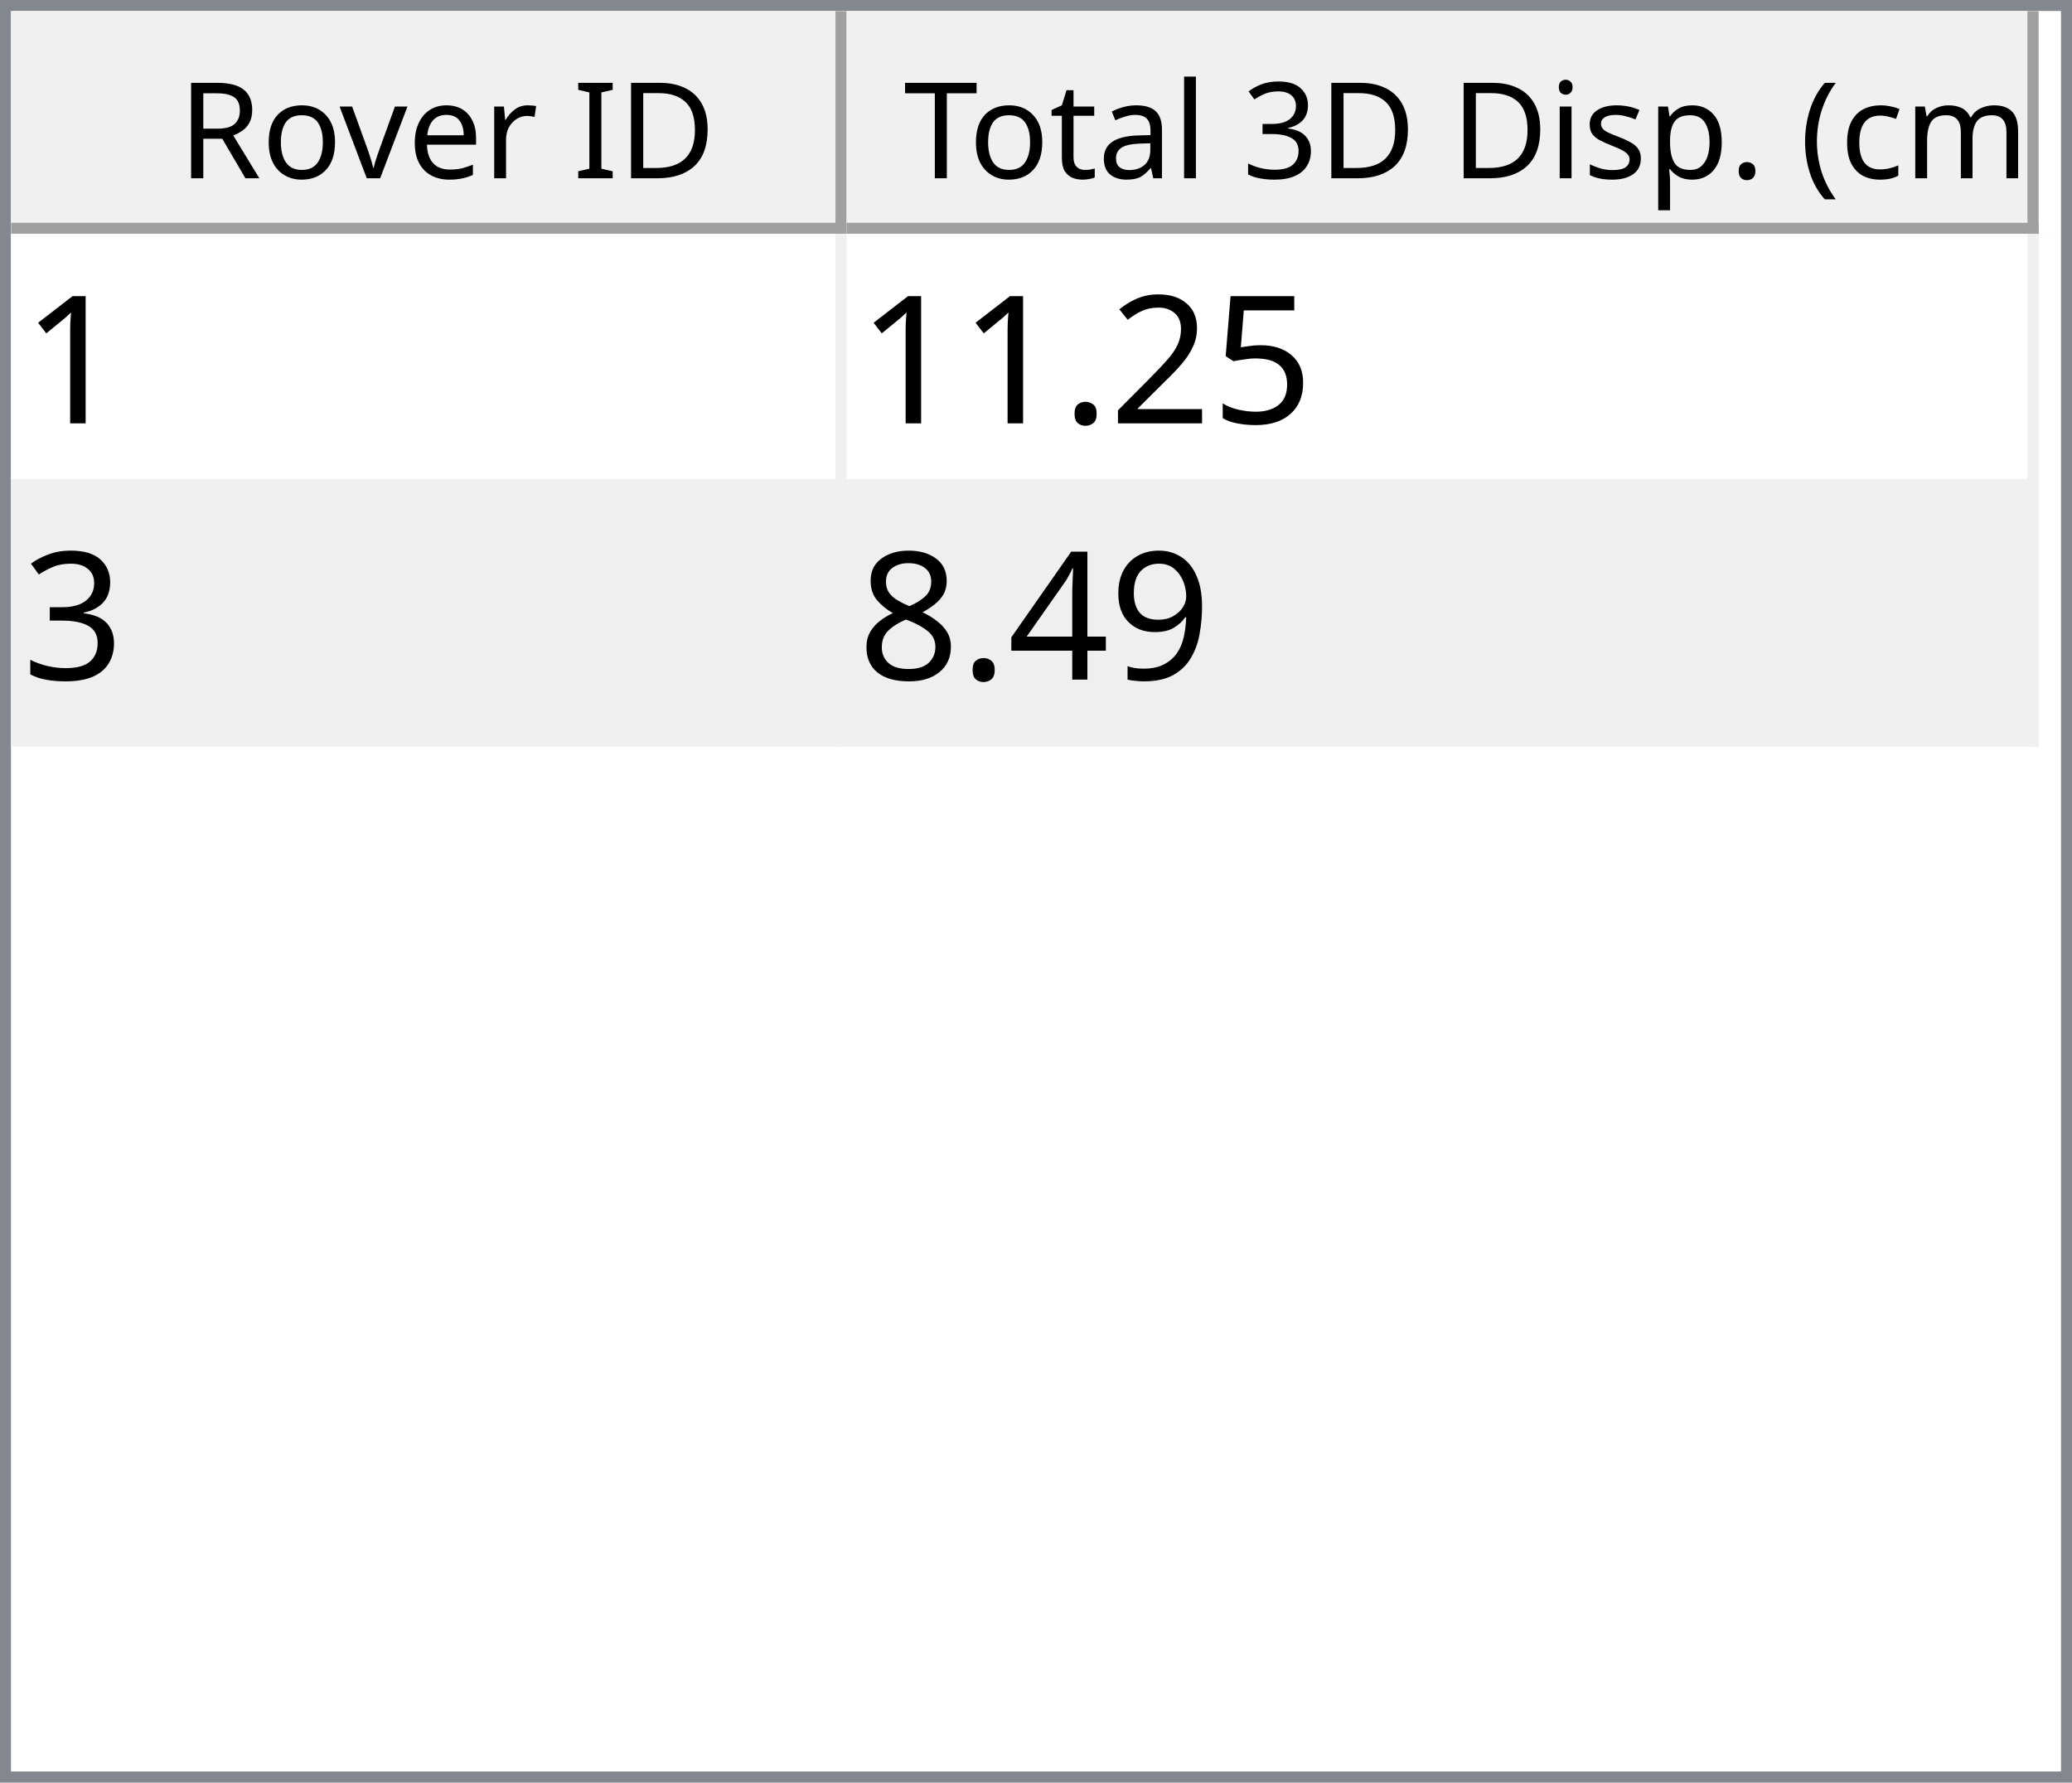
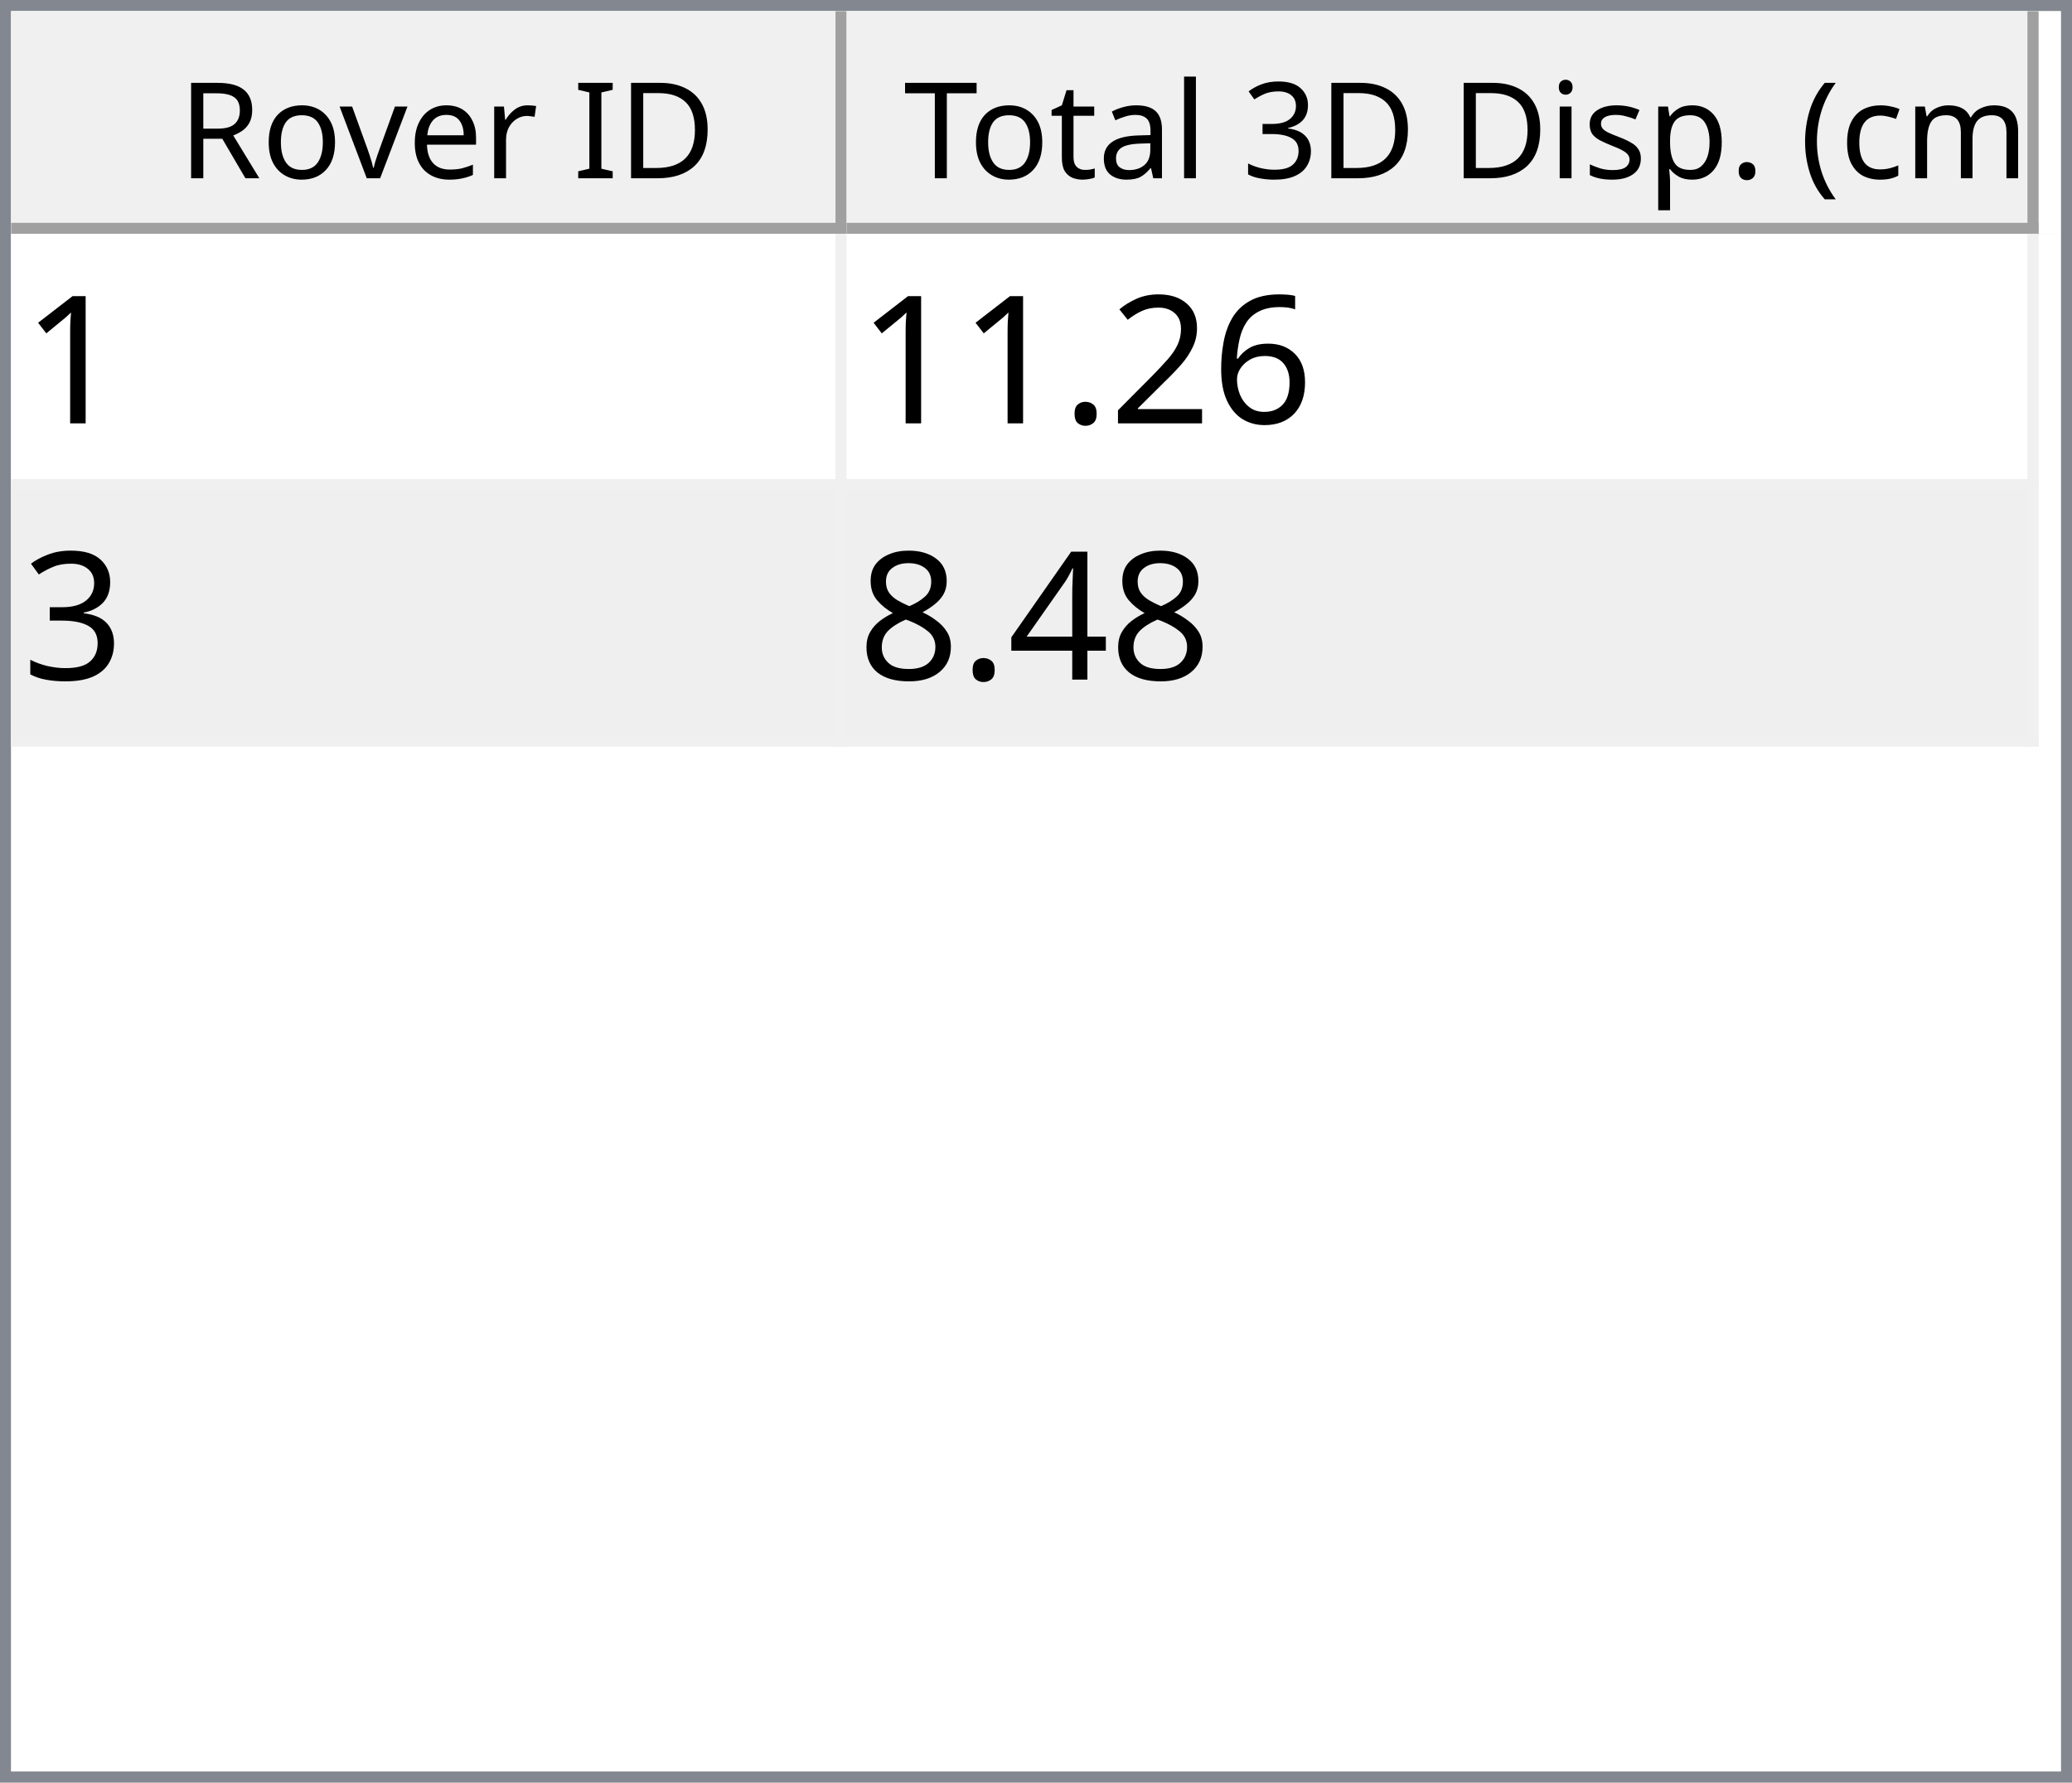
<svg xmlns="http://www.w3.org/2000/svg" style="fill-opacity:1; color-rendering:auto; color-interpolation:auto; text-rendering:auto; stroke:black; stroke-linecap:square; stroke-miterlimit:10; shape-rendering:auto; stroke-opacity:1; fill:black; stroke-dasharray:none; font-weight:normal; stroke-width:1; font-family:'Dialog'; font-style:normal; stroke-linejoin:miter; font-size:12px; stroke-dashoffset:0; image-rendering:auto;" width="186" height="160">
  <defs id="genericDefs" />
  <g>
    <defs id="defs1">
      <clipPath clipPathUnits="userSpaceOnUse" id="clipPath1">
        <path d="M0 0 L186 0 L186 160 L0 160 L0 0 Z" />
      </clipPath>
      <clipPath clipPathUnits="userSpaceOnUse" id="clipPath2">
        <path d="M0 0 L0 160 L186 160 L186 0 Z" />
      </clipPath>
      <clipPath clipPathUnits="userSpaceOnUse" id="clipPath3">
        <path d="M0 0 L0 20 L184 20 L184 0 Z" />
      </clipPath>
      <clipPath clipPathUnits="userSpaceOnUse" id="clipPath4">
        <path d="M0 0 L0 20 L75 20 L75 0 Z" />
      </clipPath>
      <clipPath clipPathUnits="userSpaceOnUse" id="clipPath5">
        <path d="M1 1 L1 19 L74 19 L74 1 Z" />
      </clipPath>
      <clipPath clipPathUnits="userSpaceOnUse" id="clipPath6">
        <path d="M0 0 L0 18 L73 18 L73 0 Z" />
      </clipPath>
      <clipPath clipPathUnits="userSpaceOnUse" id="clipPath7">
        <path d="M-0.5 -0.5 L-0.5 19.5 L74.5 19.5 L74.5 -0.5 Z" />
      </clipPath>
      <clipPath clipPathUnits="userSpaceOnUse" id="clipPath8">
        <path d="M0 0 L0 20 L107 20 L107 0 Z" />
      </clipPath>
      <clipPath clipPathUnits="userSpaceOnUse" id="clipPath9">
        <path d="M1 1 L1 19 L106 19 L106 1 Z" />
      </clipPath>
      <clipPath clipPathUnits="userSpaceOnUse" id="clipPath10">
        <path d="M0 0 L0 18 L105 18 L105 0 Z" />
      </clipPath>
      <clipPath clipPathUnits="userSpaceOnUse" id="clipPath11">
        <path d="M-0.5 -0.5 L-0.5 19.5 L106.5 19.5 L106.5 -0.5 Z" />
      </clipPath>
      <clipPath clipPathUnits="userSpaceOnUse" id="clipPath12">
        <path d="M0 0 L0 138 L184 138 L184 0 Z" />
      </clipPath>
      <clipPath clipPathUnits="userSpaceOnUse" id="clipPath13">
        <path d="M0 0 L0 46 L182 46 L182 0 Z" />
      </clipPath>
      <clipPath clipPathUnits="userSpaceOnUse" id="clipPath14">
        <path d="M-0.5 -0.5 L-0.5 45.5 L181.5 45.5 L181.5 -0.5 Z" />
      </clipPath>
      <clipPath clipPathUnits="userSpaceOnUse" id="clipPath15">
        <path d="M0 0 L0 22 L74 22 L74 0 Z" />
      </clipPath>
      <clipPath clipPathUnits="userSpaceOnUse" id="clipPath16">
        <path d="M0 0 L0 22 L106 22 L106 0 Z" />
      </clipPath>
      <font horiz-adv-x="64.551" id="font1">
        <font-face ascent="107.91" descent="25.098" units-per-em="100" style="font-style:normal; font-family:Segoe UI; font-weight:normal;" />
        <missing-glyph horiz-adv-x="64.551" d="M8.109 0 L8.109 68.266 L56.453 68.266 L56.453 0 L8.109 0 ZM15.328 7.234 L49.219 7.234 L49.219 61.031 L15.328 61.031 L15.328 7.234 Z" />
        <glyph unicode="D" horiz-adv-x="70.117" d="M9.188 0 L9.188 70.016 L28.516 70.016 Q65.531 70.016 65.531 35.891 Q65.531 19.672 55.25 9.836 Q44.969 0 27.734 0 L9.188 0 ZM17.391 62.594 L17.391 7.422 L27.828 7.422 Q41.609 7.422 49.273 14.797 Q56.938 22.172 56.938 35.688 Q56.938 62.594 28.328 62.594 L17.391 62.594 Z" />
        <glyph unicode="I" horiz-adv-x="26.611" d="M17.391 0 L9.188 0 L9.188 70.016 L17.391 70.016 L17.391 0 Z" />
        <glyph unicode=" " horiz-adv-x="27.393" d="" />
        <glyph unicode="r" horiz-adv-x="34.766" d="M34.188 41.891 Q32.078 43.5 28.125 43.5 Q23 43.5 19.555 38.672 Q16.109 33.844 16.109 25.484 L16.109 0 L8.109 0 L8.109 50 L16.109 50 L16.109 39.703 L16.312 39.703 Q18.016 44.969 21.531 47.922 Q25.047 50.875 29.391 50.875 Q32.516 50.875 34.188 50.203 L34.188 41.891 Z" />
        <glyph unicode="e" horiz-adv-x="52.295" d="M48.297 23 L12.984 23 Q13.188 14.656 17.484 10.109 Q21.781 5.562 29.297 5.562 Q37.75 5.562 44.828 11.141 L44.828 3.609 Q38.234 -1.172 27.391 -1.172 Q16.797 -1.172 10.742 5.641 Q4.688 12.453 4.688 24.812 Q4.688 36.469 11.305 43.82 Q17.922 51.172 27.734 51.172 Q37.547 51.172 42.922 44.828 Q48.297 38.484 48.297 27.203 L48.297 23 ZM40.094 29.781 Q40.047 36.719 36.75 40.578 Q33.453 44.438 27.594 44.438 Q21.922 44.438 17.969 40.383 Q14.016 36.328 13.094 29.781 L40.094 29.781 Z" />
        <glyph unicode="v" horiz-adv-x="47.9" d="M47.406 50 L27.484 0 L19.625 0 L0.688 50 L9.469 50 L22.172 13.672 Q23.578 9.672 23.922 6.688 L24.125 6.688 Q24.609 10.453 25.688 13.484 L38.969 50 L47.406 50 Z" />
        <glyph unicode="o" horiz-adv-x="58.594" d="M29 -1.172 Q17.922 -1.172 11.305 5.836 Q4.688 12.844 4.688 24.422 Q4.688 37.016 11.57 44.094 Q18.453 51.172 30.172 51.172 Q41.359 51.172 47.633 44.289 Q53.906 37.406 53.906 25.203 Q53.906 13.234 47.141 6.031 Q40.375 -1.172 29 -1.172 ZM29.594 44.438 Q21.875 44.438 17.383 39.188 Q12.891 33.938 12.891 24.703 Q12.891 15.828 17.43 10.695 Q21.969 5.562 29.594 5.562 Q37.359 5.562 41.531 10.594 Q45.703 15.625 45.703 24.906 Q45.703 34.281 41.531 39.359 Q37.359 44.438 29.594 44.438 Z" />
        <glyph unicode="R" horiz-adv-x="59.814" d="M59.375 0 L49.609 0 L37.891 19.625 Q36.281 22.359 34.766 24.289 Q33.25 26.219 31.664 27.438 Q30.078 28.656 28.25 29.219 Q26.422 29.781 24.125 29.781 L17.391 29.781 L17.391 0 L9.188 0 L9.188 70.016 L30.078 70.016 Q34.672 70.016 38.555 68.867 Q42.438 67.719 45.289 65.375 Q48.141 63.031 49.758 59.547 Q51.375 56.062 51.375 51.375 Q51.375 47.703 50.273 44.656 Q49.172 41.609 47.148 39.211 Q45.125 36.812 42.266 35.133 Q39.406 33.453 35.844 32.516 L35.844 32.328 Q37.594 31.547 38.891 30.547 Q40.188 29.547 41.359 28.18 Q42.531 26.812 43.68 25.078 Q44.828 23.344 46.234 21.047 L59.375 0 ZM17.391 62.594 L17.391 37.203 L28.516 37.203 Q31.594 37.203 34.203 38.133 Q36.812 39.062 38.719 40.797 Q40.625 42.531 41.703 45.047 Q42.781 47.562 42.781 50.688 Q42.781 56.297 39.141 59.445 Q35.5 62.594 28.609 62.594 L17.391 62.594 Z" />
        <glyph unicode=")" horiz-adv-x="30.176" d="M8.297 -15.922 L1.172 -15.922 Q16.406 2.344 16.406 26.812 Q16.406 51.469 1.078 70.016 L8.297 70.016 Q23.531 52.156 23.531 26.703 Q23.531 1.375 8.297 -15.922 Z" />
        <glyph unicode="m" horiz-adv-x="86.133" d="M79.109 0 L71.094 0 L71.094 28.719 Q71.094 37.016 68.531 40.727 Q65.969 44.438 59.906 44.438 Q54.781 44.438 51.195 39.75 Q47.609 35.062 47.609 28.516 L47.609 0 L39.594 0 L39.594 29.688 Q39.594 44.438 28.219 44.438 Q22.953 44.438 19.531 40.016 Q16.109 35.594 16.109 28.516 L16.109 0 L8.109 0 L8.109 50 L16.109 50 L16.109 42.094 L16.312 42.094 Q21.625 51.172 31.844 51.172 Q36.969 51.172 40.773 48.312 Q44.578 45.453 46 40.828 Q51.562 51.172 62.594 51.172 Q79.109 51.172 79.109 30.812 L79.109 0 Z" />
        <glyph unicode="c" horiz-adv-x="46.191" d="M42.188 2.297 Q36.422 -1.172 28.516 -1.172 Q17.828 -1.172 11.258 5.789 Q4.688 12.75 4.688 23.828 Q4.688 36.188 11.766 43.68 Q18.844 51.172 30.672 51.172 Q37.25 51.172 42.281 48.734 L42.281 40.531 Q36.719 44.438 30.375 44.438 Q22.703 44.438 17.797 38.945 Q12.891 33.453 12.891 24.516 Q12.891 15.719 17.508 10.641 Q22.125 5.562 29.891 5.562 Q36.422 5.562 42.188 9.906 L42.188 2.297 Z" />
        <glyph unicode="(" horiz-adv-x="30.176" d="M29.109 -15.922 L21.969 -15.922 Q6.844 1.375 6.844 26.703 Q6.844 52.156 21.969 70.016 L29.203 70.016 Q13.875 51.469 13.875 26.812 Q13.875 2.344 29.109 -15.922 Z" />
        <glyph unicode="." horiz-adv-x="21.68" d="M10.891 -1.078 Q8.641 -1.078 7.055 0.539 Q5.469 2.156 5.469 4.391 Q5.469 6.641 7.055 8.273 Q8.641 9.906 10.891 9.906 Q13.188 9.906 14.797 8.273 Q16.406 6.641 16.406 4.391 Q16.406 2.156 14.797 0.539 Q13.188 -1.078 10.891 -1.078 Z" />
        <glyph unicode="p" horiz-adv-x="58.789" d="M16.312 7.234 L16.109 7.234 L16.109 -23 L8.109 -23 L8.109 50 L16.109 50 L16.109 41.219 L16.312 41.219 Q22.219 51.172 33.594 51.172 Q43.266 51.172 48.688 44.461 Q54.109 37.75 54.109 26.469 Q54.109 13.922 48 6.375 Q41.891 -1.172 31.297 -1.172 Q21.578 -1.172 16.312 7.234 ZM16.109 27.391 L16.109 20.406 Q16.109 14.203 20.141 9.883 Q24.172 5.562 30.375 5.562 Q37.641 5.562 41.773 11.133 Q45.906 16.703 45.906 26.609 Q45.906 34.969 42.047 39.703 Q38.188 44.438 31.594 44.438 Q24.609 44.438 20.359 39.578 Q16.109 34.719 16.109 27.391 Z" />
        <glyph unicode="s" horiz-adv-x="42.432" d="M5.078 1.812 L5.078 10.406 Q11.625 5.562 19.484 5.562 Q30.031 5.562 30.031 12.594 Q30.031 14.594 29.125 15.992 Q28.219 17.391 26.68 18.461 Q25.141 19.531 23.07 20.383 Q21 21.234 18.609 22.172 Q15.281 23.484 12.766 24.828 Q10.25 26.172 8.57 27.859 Q6.891 29.547 6.031 31.695 Q5.172 33.844 5.172 36.719 Q5.172 40.234 6.789 42.945 Q8.406 45.656 11.086 47.484 Q13.766 49.312 17.211 50.242 Q20.656 51.172 24.312 51.172 Q30.812 51.172 35.938 48.922 L35.938 40.828 Q30.422 44.438 23.25 44.438 Q21 44.438 19.195 43.922 Q17.391 43.406 16.094 42.477 Q14.797 41.547 14.086 40.258 Q13.375 38.969 13.375 37.406 Q13.375 35.453 14.086 34.133 Q14.797 32.812 16.164 31.789 Q17.531 30.766 19.484 29.938 Q21.438 29.109 23.922 28.125 Q27.25 26.859 29.883 25.516 Q32.516 24.172 34.375 22.484 Q36.234 20.797 37.234 18.602 Q38.234 16.406 38.234 13.375 Q38.234 9.672 36.602 6.938 Q34.969 4.203 32.234 2.398 Q29.5 0.594 25.93 -0.289 Q22.359 -1.172 18.453 -1.172 Q10.75 -1.172 5.078 1.812 Z" />
        <glyph unicode="i" horiz-adv-x="24.219" d="M12.203 62.703 Q10.062 62.703 8.547 64.164 Q7.031 65.625 7.031 67.875 Q7.031 70.125 8.547 71.609 Q10.062 73.094 12.203 73.094 Q14.406 73.094 15.945 71.609 Q17.484 70.125 17.484 67.875 Q17.484 65.719 15.945 64.211 Q14.406 62.703 12.203 62.703 ZM16.109 0 L8.109 0 L8.109 50 L16.109 50 L16.109 0 Z" />
        <glyph unicode="3" horiz-adv-x="53.906" d="M46.531 19.828 Q46.531 15.094 44.75 11.211 Q42.969 7.328 39.719 4.57 Q36.469 1.812 31.93 0.297 Q27.391 -1.219 21.922 -1.219 Q11.922 -1.219 6 2.594 L6 11.188 Q13.094 5.609 22.219 5.609 Q25.875 5.609 28.828 6.539 Q31.781 7.469 33.906 9.227 Q36.031 10.984 37.18 13.477 Q38.328 15.969 38.328 19.094 Q38.328 32.812 18.797 32.812 L12.984 32.812 L12.984 39.594 L18.5 39.594 Q35.797 39.594 35.797 52.484 Q35.797 64.406 22.609 64.406 Q15.188 64.406 8.688 59.422 L8.688 67.188 Q15.375 71.188 24.609 71.188 Q29 71.188 32.57 69.969 Q36.141 68.75 38.68 66.555 Q41.219 64.359 42.609 61.281 Q44 58.203 44 54.5 Q44 40.672 30.031 36.719 L30.031 36.531 Q33.594 36.141 36.625 34.797 Q39.656 33.453 41.852 31.305 Q44.047 29.156 45.289 26.25 Q46.531 23.344 46.531 19.828 Z" />
        <glyph unicode="l" horiz-adv-x="24.219" d="M16.109 0 L8.109 0 L8.109 74.031 L16.109 74.031 L16.109 0 Z" />
        <glyph unicode="a" horiz-adv-x="50.879" d="M43.891 0 L35.891 0 L35.891 7.812 L35.688 7.812 Q30.469 -1.172 20.312 -1.172 Q12.844 -1.172 8.617 2.781 Q4.391 6.734 4.391 13.281 Q4.391 27.297 20.906 29.594 L35.891 31.688 Q35.891 44.438 25.594 44.438 Q16.547 44.438 9.281 38.281 L9.281 46.484 Q16.656 51.172 26.266 51.172 Q43.891 51.172 43.891 32.516 L43.891 0 ZM35.891 25.297 L23.828 23.641 Q18.266 22.859 15.43 20.875 Q12.594 18.891 12.594 13.875 Q12.594 10.203 15.211 7.883 Q17.828 5.562 22.172 5.562 Q28.125 5.562 32.008 9.742 Q35.891 13.922 35.891 20.312 L35.891 25.297 Z" />
        <glyph unicode="t" horiz-adv-x="33.887" d="M31.297 0.484 Q28.469 -1.078 23.828 -1.078 Q10.688 -1.078 10.688 13.578 L10.688 43.172 L2.094 43.172 L2.094 50 L10.688 50 L10.688 62.203 L18.703 64.797 L18.703 50 L31.297 50 L31.297 43.172 L18.703 43.172 L18.703 14.984 Q18.703 9.969 20.414 7.82 Q22.125 5.672 26.078 5.672 Q29.109 5.672 31.297 7.328 L31.297 0.484 Z" />
        <glyph unicode="T" horiz-adv-x="52.393" d="M50.594 62.594 L30.375 62.594 L30.375 0 L22.172 0 L22.172 62.594 L2 62.594 L2 70.016 L50.594 70.016 L50.594 62.594 Z" />
      </font>
      <font horiz-adv-x="75.0" id="font2">
        <font-face ascent="100.537" descent="21.973" units-per-em="100" style="font-style:normal; font-family:sans-serif; font-weight:normal;" />
        <missing-glyph horiz-adv-x="75.0" d="M12.5 0 L12.5 62.5 L62.5 62.5 L62.5 0 L12.5 0 ZM14.062 1.562 L60.938 1.562 L60.938 60.938 L14.062 60.938 L14.062 1.562 Z" />
        <glyph unicode="1" horiz-adv-x="55.615" d="M37.25 0 L28.469 0 L28.469 56 Q25.297 52.984 20.141 49.953 Q14.984 46.922 10.891 45.406 L10.891 53.906 Q18.266 57.375 23.781 62.305 Q29.297 67.234 31.594 71.875 L37.25 71.875 L37.25 0 Z" />
-         <glyph unicode="5" horiz-adv-x="55.615" d="M4.156 18.75 L13.375 19.531 Q14.406 12.797 18.141 9.398 Q21.875 6 27.156 6 Q33.5 6 37.891 10.789 Q42.281 15.578 42.281 23.484 Q42.281 31 38.062 35.352 Q33.844 39.703 27 39.703 Q22.75 39.703 19.336 37.773 Q15.922 35.844 13.969 32.766 L5.719 33.844 L12.641 70.609 L48.25 70.609 L48.25 62.203 L19.672 62.203 L15.828 42.969 Q22.266 47.469 29.344 47.469 Q38.719 47.469 45.164 40.969 Q51.609 34.469 51.609 24.266 Q51.609 14.547 45.953 7.469 Q39.062 -1.219 27.156 -1.219 Q17.391 -1.219 11.211 4.25 Q5.031 9.719 4.156 18.75 Z" />
+         <glyph unicode="6" horiz-adv-x="55.615" d="M49.75 54.047 L41.016 53.375 Q39.844 58.547 37.703 60.891 Q34.125 64.656 28.906 64.656 Q24.703 64.656 21.531 62.312 Q17.391 59.281 14.992 53.469 Q12.594 47.656 12.5 36.922 Q15.672 41.75 20.266 44.094 Q24.859 46.438 29.891 46.438 Q38.672 46.438 44.852 39.969 Q51.031 33.5 51.031 23.25 Q51.031 16.5 48.125 10.719 Q45.219 4.938 40.141 1.859 Q35.062 -1.219 28.609 -1.219 Q17.625 -1.219 10.695 6.859 Q3.766 14.938 3.766 33.5 Q3.766 54.25 11.422 63.672 Q18.109 71.875 29.438 71.875 Q37.891 71.875 43.289 67.141 Q48.688 62.406 49.75 54.047 ZM13.875 23.188 Q13.875 18.656 15.797 14.508 Q17.719 10.359 21.188 8.18 Q24.656 6 28.469 6 Q34.031 6 38.039 10.492 Q42.047 14.984 42.047 22.703 Q42.047 30.125 38.086 34.398 Q34.125 38.672 28.125 38.672 Q22.172 38.672 18.023 34.398 Q13.875 30.125 13.875 23.188 Z" />
        <glyph unicode="2" horiz-adv-x="55.615" d="M50.344 8.453 L50.344 0 L3.031 0 Q2.938 3.172 4.047 6.109 Q5.859 10.938 9.836 15.625 Q13.812 20.312 21.344 26.469 Q33.016 36.031 37.117 41.625 Q41.219 47.219 41.219 52.203 Q41.219 57.422 37.477 61.008 Q33.734 64.594 27.734 64.594 Q21.391 64.594 17.578 60.789 Q13.766 56.984 13.719 50.25 L4.688 51.172 Q5.609 61.281 11.664 66.578 Q17.719 71.875 27.938 71.875 Q38.234 71.875 44.242 66.164 Q50.25 60.453 50.25 52 Q50.25 47.703 48.492 43.555 Q46.734 39.406 42.656 34.812 Q38.578 30.219 29.109 22.219 Q21.188 15.578 18.945 13.211 Q16.703 10.844 15.234 8.453 L50.344 8.453 Z" />
        <glyph unicode="." horiz-adv-x="27.783" d="M9.078 0 L9.078 10.016 L19.094 10.016 L19.094 0 L9.078 0 Z" />
        <glyph unicode="3" horiz-adv-x="55.615" d="M4.203 18.891 L12.984 20.062 Q14.5 12.594 18.141 9.297 Q21.781 6 27 6 Q33.203 6 37.477 10.297 Q41.75 14.594 41.75 20.953 Q41.75 27 37.797 30.93 Q33.844 34.859 27.734 34.859 Q25.25 34.859 21.531 33.891 L22.516 41.609 Q23.391 41.5 23.922 41.5 Q29.547 41.5 34.039 44.43 Q38.531 47.359 38.531 53.469 Q38.531 58.297 35.258 61.477 Q31.984 64.656 26.812 64.656 Q21.688 64.656 18.266 61.43 Q14.844 58.203 13.875 51.766 L5.078 53.328 Q6.688 62.156 12.398 67.016 Q18.109 71.875 26.609 71.875 Q32.469 71.875 37.398 69.359 Q42.328 66.844 44.945 62.5 Q47.562 58.156 47.562 53.266 Q47.562 48.641 45.07 44.828 Q42.578 41.016 37.703 38.766 Q44.047 37.312 47.562 32.695 Q51.078 28.078 51.078 21.141 Q51.078 11.766 44.242 5.25 Q37.406 -1.266 26.953 -1.266 Q17.531 -1.266 11.305 4.352 Q5.078 9.969 4.203 18.891 Z" />
-         <glyph unicode="9" horiz-adv-x="55.615" d="M5.469 16.547 L13.922 17.328 Q14.984 11.375 18.016 8.688 Q21.047 6 25.781 6 Q29.828 6 32.883 7.859 Q35.938 9.719 37.891 12.82 Q39.844 15.922 41.164 21.195 Q42.484 26.469 42.484 31.938 Q42.484 32.516 42.438 33.688 Q39.797 29.5 35.234 26.883 Q30.672 24.266 25.344 24.266 Q16.453 24.266 10.305 30.711 Q4.156 37.156 4.156 47.703 Q4.156 58.594 10.578 65.234 Q17 71.875 26.656 71.875 Q33.641 71.875 39.43 68.117 Q45.219 64.359 48.219 57.398 Q51.219 50.438 51.219 37.25 Q51.219 23.531 48.242 15.406 Q45.266 7.281 39.383 3.031 Q33.5 -1.219 25.594 -1.219 Q17.188 -1.219 11.867 3.445 Q6.547 8.109 5.469 16.547 ZM41.453 48.141 Q41.453 55.719 37.43 60.156 Q33.406 64.594 27.734 64.594 Q21.875 64.594 17.531 59.812 Q13.188 55.031 13.188 47.406 Q13.188 40.578 17.312 36.305 Q21.438 32.031 27.484 32.031 Q33.594 32.031 37.523 36.305 Q41.453 40.578 41.453 48.141 Z" />
        <glyph unicode="4" horiz-adv-x="55.615" d="M32.328 0 L32.328 17.141 L1.266 17.141 L1.266 25.203 L33.938 71.578 L41.109 71.578 L41.109 25.203 L50.781 25.203 L50.781 17.141 L41.109 17.141 L41.109 0 L32.328 0 ZM32.328 25.203 L32.328 57.469 L9.906 25.203 L32.328 25.203 Z" />
        <glyph unicode="8" horiz-adv-x="55.615" d="M17.672 38.812 Q12.203 40.828 9.57 44.539 Q6.938 48.25 6.938 53.422 Q6.938 61.234 12.555 66.555 Q18.172 71.875 27.484 71.875 Q36.859 71.875 42.578 66.43 Q48.297 60.984 48.297 53.172 Q48.297 48.188 45.68 44.508 Q43.062 40.828 37.75 38.812 Q44.344 36.672 47.781 31.883 Q51.219 27.094 51.219 20.453 Q51.219 11.281 44.727 5.031 Q38.234 -1.219 27.641 -1.219 Q17.047 -1.219 10.547 5.055 Q4.047 11.328 4.047 20.703 Q4.047 27.688 7.594 32.398 Q11.141 37.109 17.672 38.812 ZM15.922 53.719 Q15.922 48.641 19.195 45.414 Q22.469 42.188 27.688 42.188 Q32.766 42.188 36.016 45.383 Q39.266 48.578 39.266 53.219 Q39.266 58.062 35.914 61.359 Q32.562 64.656 27.594 64.656 Q22.562 64.656 19.242 61.43 Q15.922 58.203 15.922 53.719 ZM13.094 20.656 Q13.094 16.891 14.875 13.375 Q16.656 9.859 20.172 7.93 Q23.688 6 27.734 6 Q34.031 6 38.133 10.055 Q42.234 14.109 42.234 20.359 Q42.234 26.703 38.016 30.859 Q33.797 35.016 27.438 35.016 Q21.234 35.016 17.164 30.914 Q13.094 26.812 13.094 20.656 Z" />
      </font>
    </defs>
    <g style="fill:white; stroke:white;">
      <rect x="0" y="0" width="186" style="clip-path:url(#clipPath1); stroke:none;" height="160" />
    </g>
    <g style="fill:white; text-rendering:optimizeSpeed; color-rendering:optimizeSpeed; image-rendering:optimizeSpeed; shape-rendering:crispEdges; stroke:white; color-interpolation:sRGB;">
      <rect x="0" width="186" height="160" y="0" style="stroke:none;" />
      <path style="stroke:none;" d="M0 160 L186 160 L186 0 L0 0 Z" />
    </g>
    <g style="fill:rgb(240,240,240); font-family:'Segoe UI'; stroke:rgb(240,240,240);">
      <rect x="0" y="0" width="186" style="clip-path:url(#clipPath2); stroke:none;" height="160" />
    </g>
    <g style="fill:rgb(130,135,144); font-family:'Segoe UI'; stroke:rgb(130,135,144);">
      <path d="M0 0 L186 0 L186 160 L0 160 L0 0 ZM1 1 L185 1 L185 159 L1 159 L1 1 Z" style="fill-rule:evenodd; clip-path:url(#clipPath2); stroke:none;" />
    </g>
    <g style="fill:white; font-family:'Segoe UI'; stroke:white;" transform="translate(1,1)">
      <rect x="0" y="0" width="184" style="clip-path:url(#clipPath3); stroke:none;" height="20" />
    </g>
    <g style="fill:rgb(240,240,240); font-family:'Segoe UI'; stroke:rgb(240,240,240);" transform="translate(1,1)">
      <rect x="0" y="0" width="75" style="clip-path:url(#clipPath4); stroke:none;" height="20" />
    </g>
    <g style="font-family:'Segoe UI';" transform="translate(2,2)">
      <text x="14" xml:space="preserve" y="14" style="clip-path:url(#clipPath6); stroke:none;">Rover ID</text>
    </g>
    <g style="fill:rgb(160,160,160); font-family:'Segoe UI'; stroke:rgb(160,160,160); stroke-linejoin:bevel;" transform="translate(1.5,1.5)">
      <line x1="74" x2="74" y1="0" style="fill:none; clip-path:url(#clipPath7);" y2="19" />
    </g>
    <g style="fill:rgb(160,160,160); font-family:'Segoe UI'; stroke:rgb(160,160,160); stroke-linejoin:bevel;" transform="matrix(1,0,0,1,1,1) translate(0.5,0.5)">
      <line x1="0" x2="74" y1="19" style="fill:none; clip-path:url(#clipPath7);" y2="19" />
    </g>
    <g style="fill:rgb(240,240,240); font-family:'Segoe UI'; stroke:rgb(240,240,240);" transform="translate(76,1)">
      <rect x="0" y="0" width="107" style="clip-path:url(#clipPath8); stroke:none;" height="20" />
    </g>
    <g style="font-family:'Segoe UI';" transform="translate(77,2)">
      <text x="1" xml:space="preserve" y="14" style="clip-path:url(#clipPath10); stroke:none;"> Total 3D Disp. (cm)</text>
    </g>
    <g style="fill:rgb(160,160,160); font-family:'Segoe UI'; stroke:rgb(160,160,160); stroke-linejoin:bevel;" transform="translate(76.5,1.5)">
      <line x1="106" x2="106" y1="0" style="fill:none; clip-path:url(#clipPath11);" y2="19" />
    </g>
    <g style="fill:rgb(160,160,160); font-family:'Segoe UI'; stroke:rgb(160,160,160); stroke-linejoin:bevel;" transform="matrix(1,0,0,1,76,1) translate(0.5,0.5)">
      <line x1="0" x2="106" y1="19" style="fill:none; clip-path:url(#clipPath11);" y2="19" />
    </g>
    <g style="fill:white; font-family:'Segoe UI'; stroke:white;" transform="translate(1,21)">
      <rect x="0" y="0" width="184" style="clip-path:url(#clipPath12); stroke:none;" height="138" />
    </g>
    <g style="fill:rgb(240,240,240); font-size:16px; font-family:sans-serif; stroke:rgb(240,240,240);" transform="translate(1,21)">
      <rect x="0" y="0" width="182" style="clip-path:url(#clipPath13); stroke:none;" height="46" />
      <line transform="translate(0.5,0.5)" x1="0" x2="181" y1="22" style="clip-path:url(#clipPath14); fill:none; stroke-linejoin:bevel;" y2="22" />
    </g>
    <g transform="matrix(1,0,0,1,1,21) translate(0.5,0.5)" style="fill:rgb(240,240,240); font-size:16px; font-family:sans-serif; stroke:rgb(240,240,240); stroke-linejoin:bevel;">
      <line x1="0" x2="181" y1="45" style="fill:none; clip-path:url(#clipPath14);" y2="45" />
    </g>
    <g transform="matrix(1,0,0,1,1,21) translate(0.5,0.5)" style="fill:rgb(240,240,240); font-size:16px; font-family:sans-serif; stroke:rgb(240,240,240); stroke-linejoin:bevel;">
      <line x1="74" x2="74" y1="0" style="fill:none; clip-path:url(#clipPath14);" y2="45" />
    </g>
    <g transform="matrix(1,0,0,1,1,21) translate(0.5,0.5)" style="fill:rgb(240,240,240); font-size:16px; font-family:sans-serif; stroke:rgb(240,240,240); stroke-linejoin:bevel;">
      <line x1="181" x2="181" y1="0" style="fill:none; clip-path:url(#clipPath14);" y2="45" />
    </g>
    <g style="fill:white; font-size:16px; font-family:sans-serif; stroke:white;" transform="matrix(1,0,0,1,1,21)">
      <rect x="0" y="0" width="74" style="clip-path:url(#clipPath15); stroke:none;" height="22" />
      <text x="1" y="17" style="fill:black; clip-path:url(#clipPath15); stroke:none;" xml:space="preserve">1</text>
    </g>
    <g style="fill:white; font-size:16px; font-family:sans-serif; stroke:white;" transform="matrix(1,0,0,1,1,21) translate(75,0)">
      <rect x="0" y="0" width="106" style="clip-path:url(#clipPath16); stroke:none;" height="22" />
-       <text x="1" y="17" style="fill:black; clip-path:url(#clipPath16); stroke:none;" xml:space="preserve">11.25</text>
+       <text x="1" y="17" style="fill:black; clip-path:url(#clipPath16); stroke:none;" xml:space="preserve">11.26</text>
    </g>
    <g style="fill:rgb(239,239,239); font-size:16px; font-family:sans-serif; stroke:rgb(239,239,239);" transform="matrix(1,0,0,1,1,21) translate(0,23)">
      <rect x="0" y="0" width="74" style="clip-path:url(#clipPath15); stroke:none;" height="22" />
      <text x="1" y="17" style="fill:black; clip-path:url(#clipPath15); stroke:none;" xml:space="preserve">3</text>
    </g>
    <g style="fill:rgb(239,239,239); font-size:16px; font-family:sans-serif; stroke:rgb(239,239,239);" transform="matrix(1,0,0,1,1,21) translate(75,23)">
      <rect x="0" y="0" width="106" style="clip-path:url(#clipPath16); stroke:none;" height="22" />
-       <text x="1" y="17" style="fill:black; clip-path:url(#clipPath16); stroke:none;" xml:space="preserve">8.49</text>
+       <text x="1" y="17" style="fill:black; clip-path:url(#clipPath16); stroke:none;" xml:space="preserve">8.48</text>
    </g>
  </g>
</svg>
